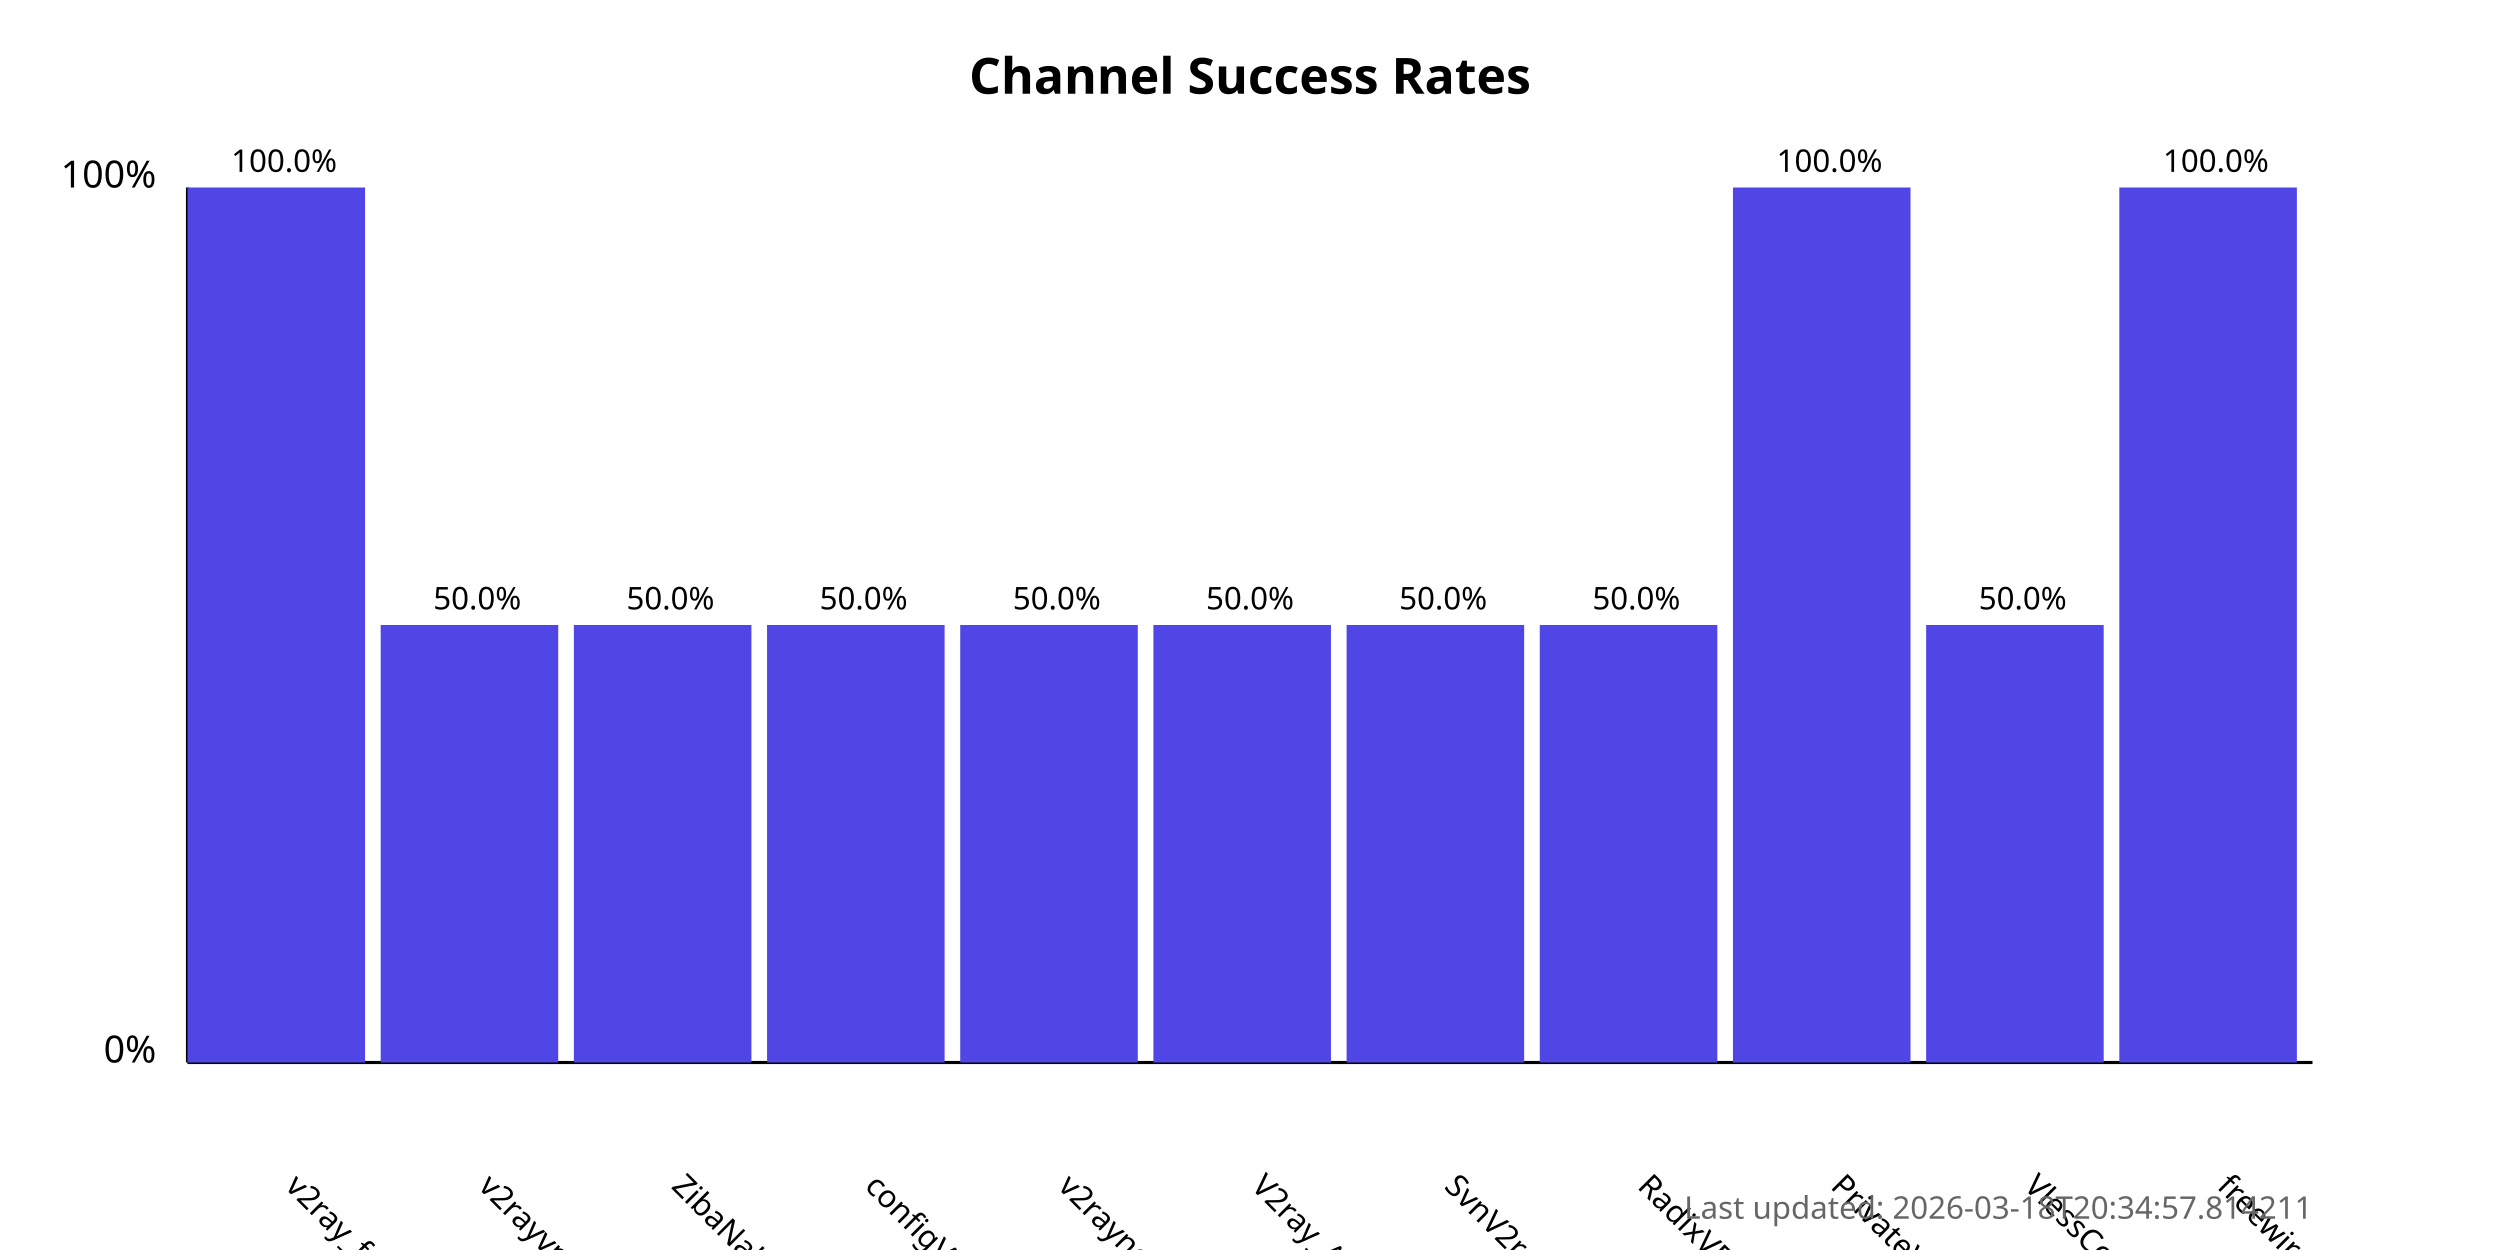
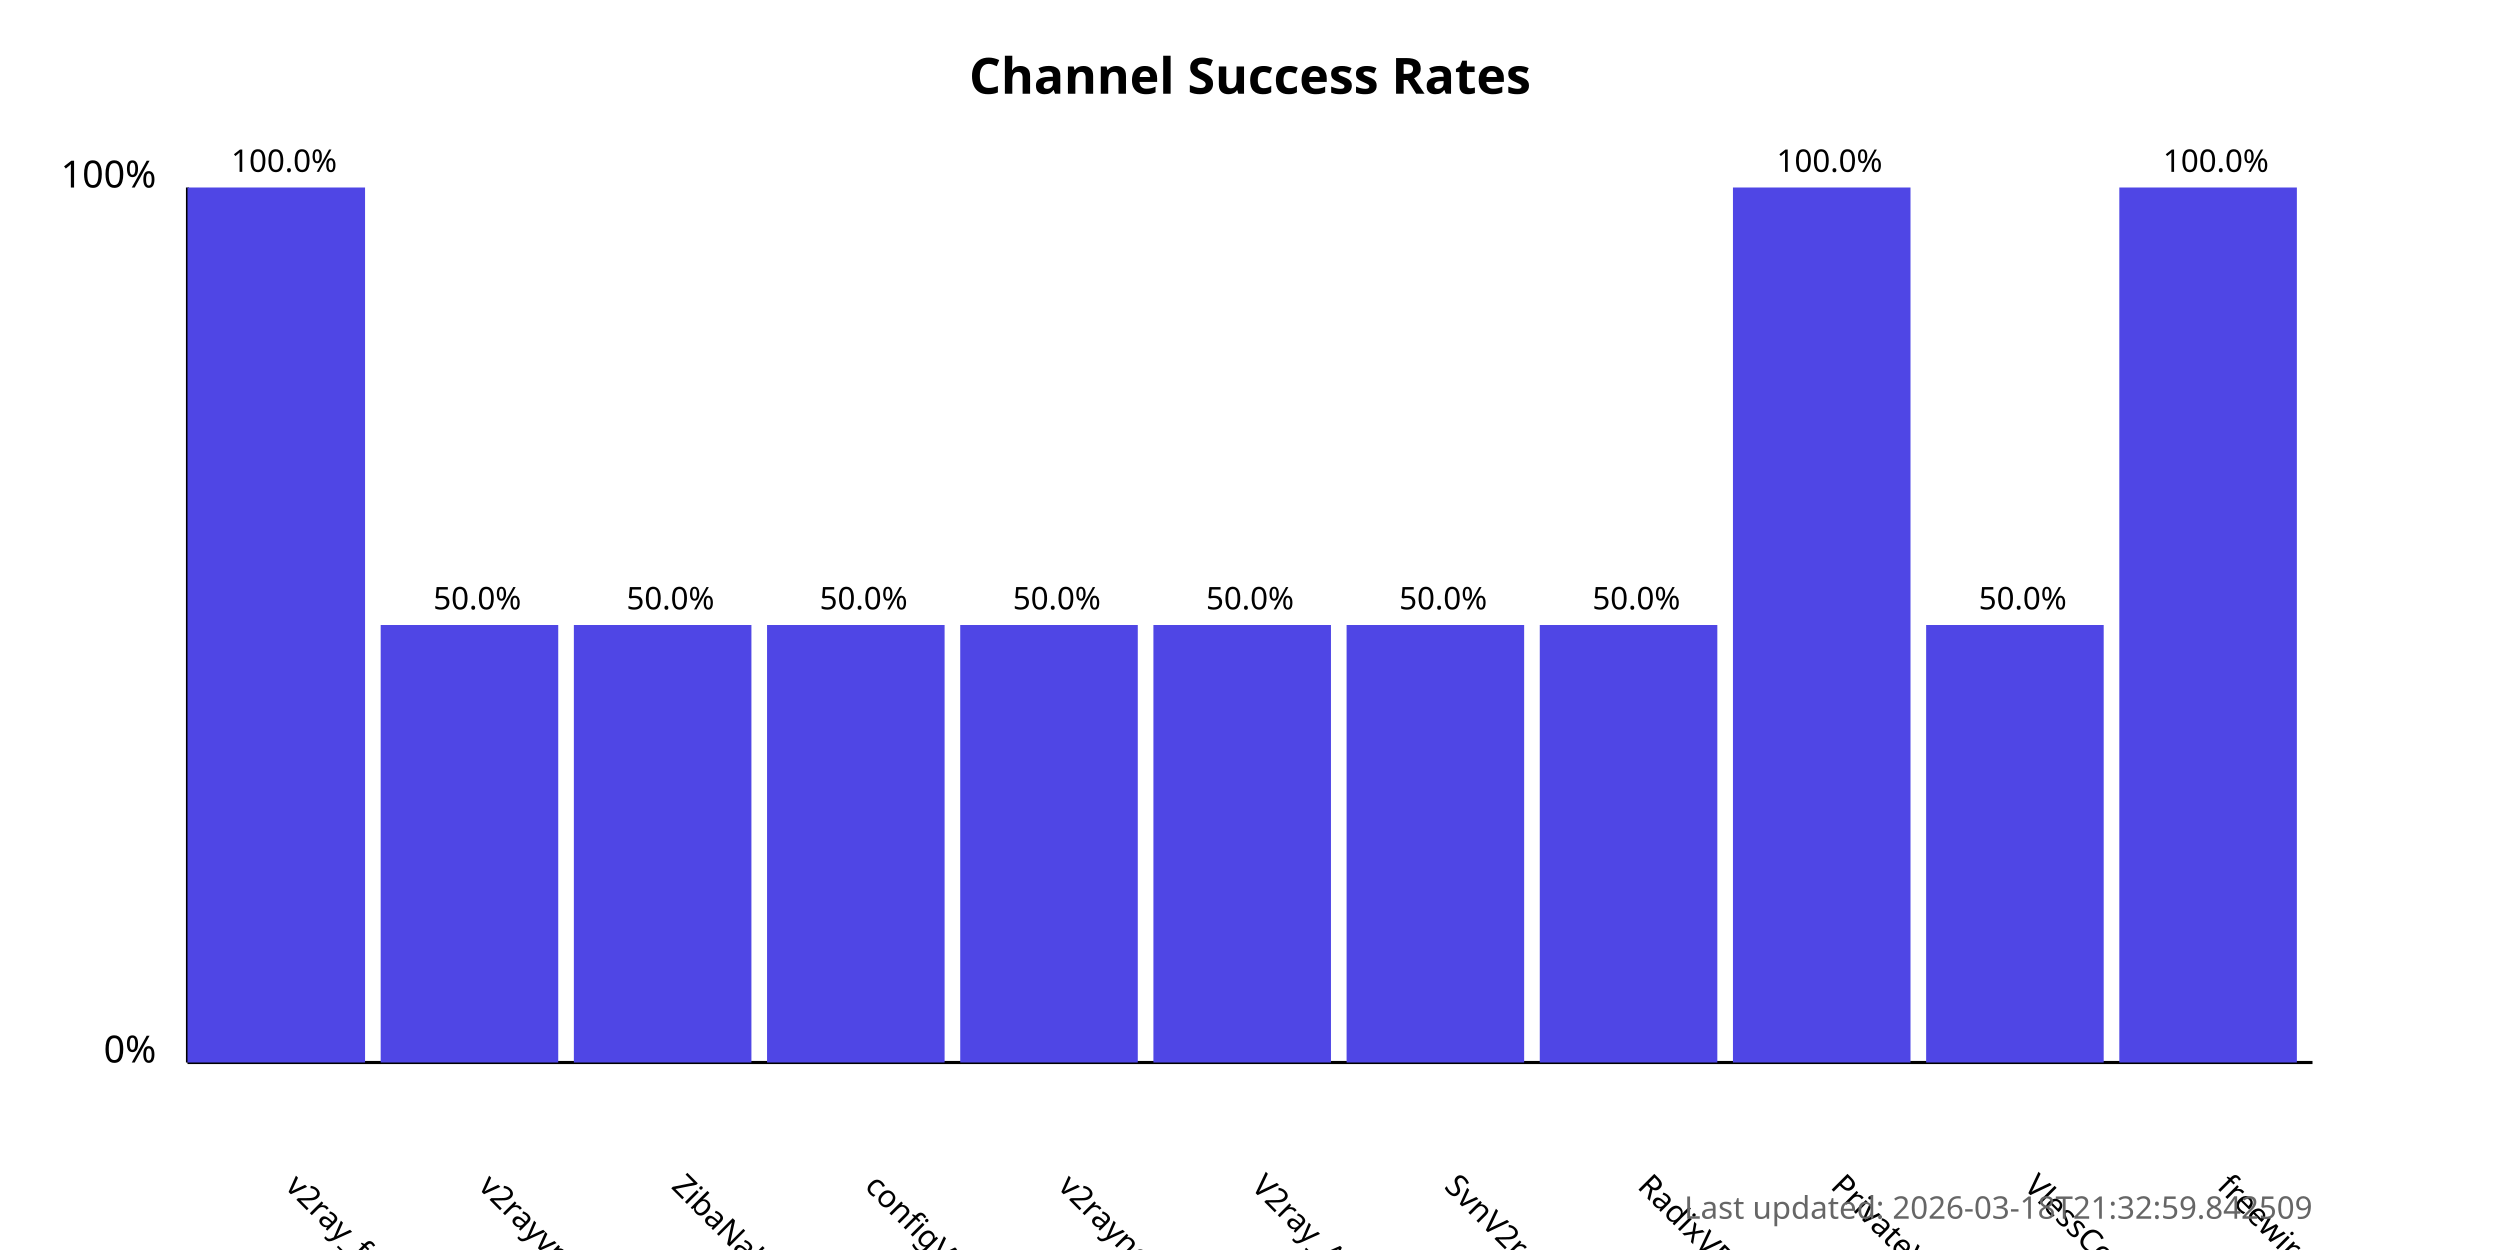
<svg xmlns="http://www.w3.org/2000/svg" width="800" height="400">
  <style>
            .chart-title { font: bold 16px sans-serif; }
            .axis-label { font: 12px sans-serif; }
            .tick-label { font: 10px sans-serif; }
            .bar { fill: #4f46e5; }
            .bar:hover { fill: #6366f1; }
            .timestamp { font: 10px sans-serif; fill: #666; }
        </style>
  <text x="400.0" y="30" text-anchor="middle" class="chart-title">
            Channel Success Rates
        </text>
  <line x1="60" y1="340" x2="60" y2="60" stroke="black" stroke-width="1" />
  <line x1="60" y1="340" x2="740" y2="340" stroke="black" stroke-width="1" />
  <text x="50" y="340" text-anchor="end" class="axis-label">0%</text>
  <text x="50" y="60" text-anchor="end" class="axis-label">100%</text>
  <g>
    <rect x="60" y="60.0" width="56.818" height="280.0" class="bar" />
    <text x="90.909" y="380" transform="rotate(45, 90.90909, 380)" text-anchor="start" class="tick-label">
                v2ray_free_conf
            </text>
    <text x="90.909" y="55.0" text-anchor="middle" class="tick-label">
                100.0%
            </text>
  </g>
  <g>
    <rect x="121.818" y="200.0" width="56.818" height="140.0" class="bar" />
    <text x="152.727" y="380" transform="rotate(45, 152.7273, 380)" text-anchor="start" class="tick-label">
                v2rayvpno
            </text>
    <text x="152.727" y="195.0" text-anchor="middle" class="tick-label">
                50.0%
            </text>
  </g>
  <g>
    <rect x="183.636" y="200.0" width="56.818" height="140.0" class="bar" />
    <text x="214.545" y="380" transform="rotate(45, 214.5455, 380)" text-anchor="start" class="tick-label">
                ZibaNabz
            </text>
    <text x="214.545" y="195.0" text-anchor="middle" class="tick-label">
                50.0%
            </text>
  </g>
  <g>
    <rect x="245.455" y="200.0" width="56.818" height="140.0" class="bar" />
    <text x="276.364" y="380" transform="rotate(45, 276.3636, 380)" text-anchor="start" class="tick-label">
                configV2rayForFree
            </text>
    <text x="276.364" y="195.0" text-anchor="middle" class="tick-label">
                50.0%
            </text>
  </g>
  <g>
    <rect x="307.273" y="200.0" width="56.818" height="140.0" class="bar" />
    <text x="338.182" y="380" transform="rotate(45, 338.1818, 380)" text-anchor="start" class="tick-label">
                v2rayngvpn
            </text>
    <text x="338.182" y="195.0" text-anchor="middle" class="tick-label">
                50.0%
            </text>
  </g>
  <g>
    <rect x="369.091" y="200.0" width="56.818" height="140.0" class="bar" />
    <text x="400.0" y="380" transform="rotate(45, 400.0, 380)" text-anchor="start" class="tick-label">
                V2ray_Alpha
            </text>
    <text x="400.0" y="195.0" text-anchor="middle" class="tick-label">
                50.0%
            </text>
  </g>
  <g>
    <rect x="430.909" y="200.0" width="56.818" height="140.0" class="bar" />
    <text x="461.818" y="380" transform="rotate(45, 461.8182, 380)" text-anchor="start" class="tick-label">
                SvnV2ray
            </text>
    <text x="461.818" y="195.0" text-anchor="middle" class="tick-label">
                50.0%
            </text>
  </g>
  <g>
    <rect x="492.727" y="200.0" width="56.818" height="140.0" class="bar" />
    <text x="523.636" y="380" transform="rotate(45, 523.6364, 380)" text-anchor="start" class="tick-label">
                RadixVPN
            </text>
    <text x="523.636" y="195.0" text-anchor="middle" class="tick-label">
                50.0%
            </text>
  </g>
  <g>
    <rect x="554.545" y="60.0" width="56.818" height="280.0" class="bar" />
    <text x="585.455" y="380" transform="rotate(45, 585.4545, 380)" text-anchor="start" class="tick-label">
                PrivateVPNs
            </text>
    <text x="585.455" y="55.0" text-anchor="middle" class="tick-label">
                100.0%
            </text>
  </g>
  <g>
    <rect x="616.364" y="200.0" width="56.818" height="140.0" class="bar" />
    <text x="647.273" y="380" transform="rotate(45, 647.2727, 380)" text-anchor="start" class="tick-label">
                VlessConfig
            </text>
    <text x="647.273" y="195.0" text-anchor="middle" class="tick-label">
                50.0%
            </text>
  </g>
  <g>
    <rect x="678.182" y="60.0" width="56.818" height="280.0" class="bar" />
    <text x="709.091" y="380" transform="rotate(45, 709.0909, 380)" text-anchor="start" class="tick-label">
                freewireguard
            </text>
    <text x="709.091" y="55.0" text-anchor="middle" class="tick-label">
                100.0%
            </text>
  </g>
  <text x="740" y="390" text-anchor="end" class="timestamp">
-             Last updated: 2026-03-18T20:34:57.814211
+             Last updated: 2026-03-18T21:32:59.842509
        </text>
</svg>
